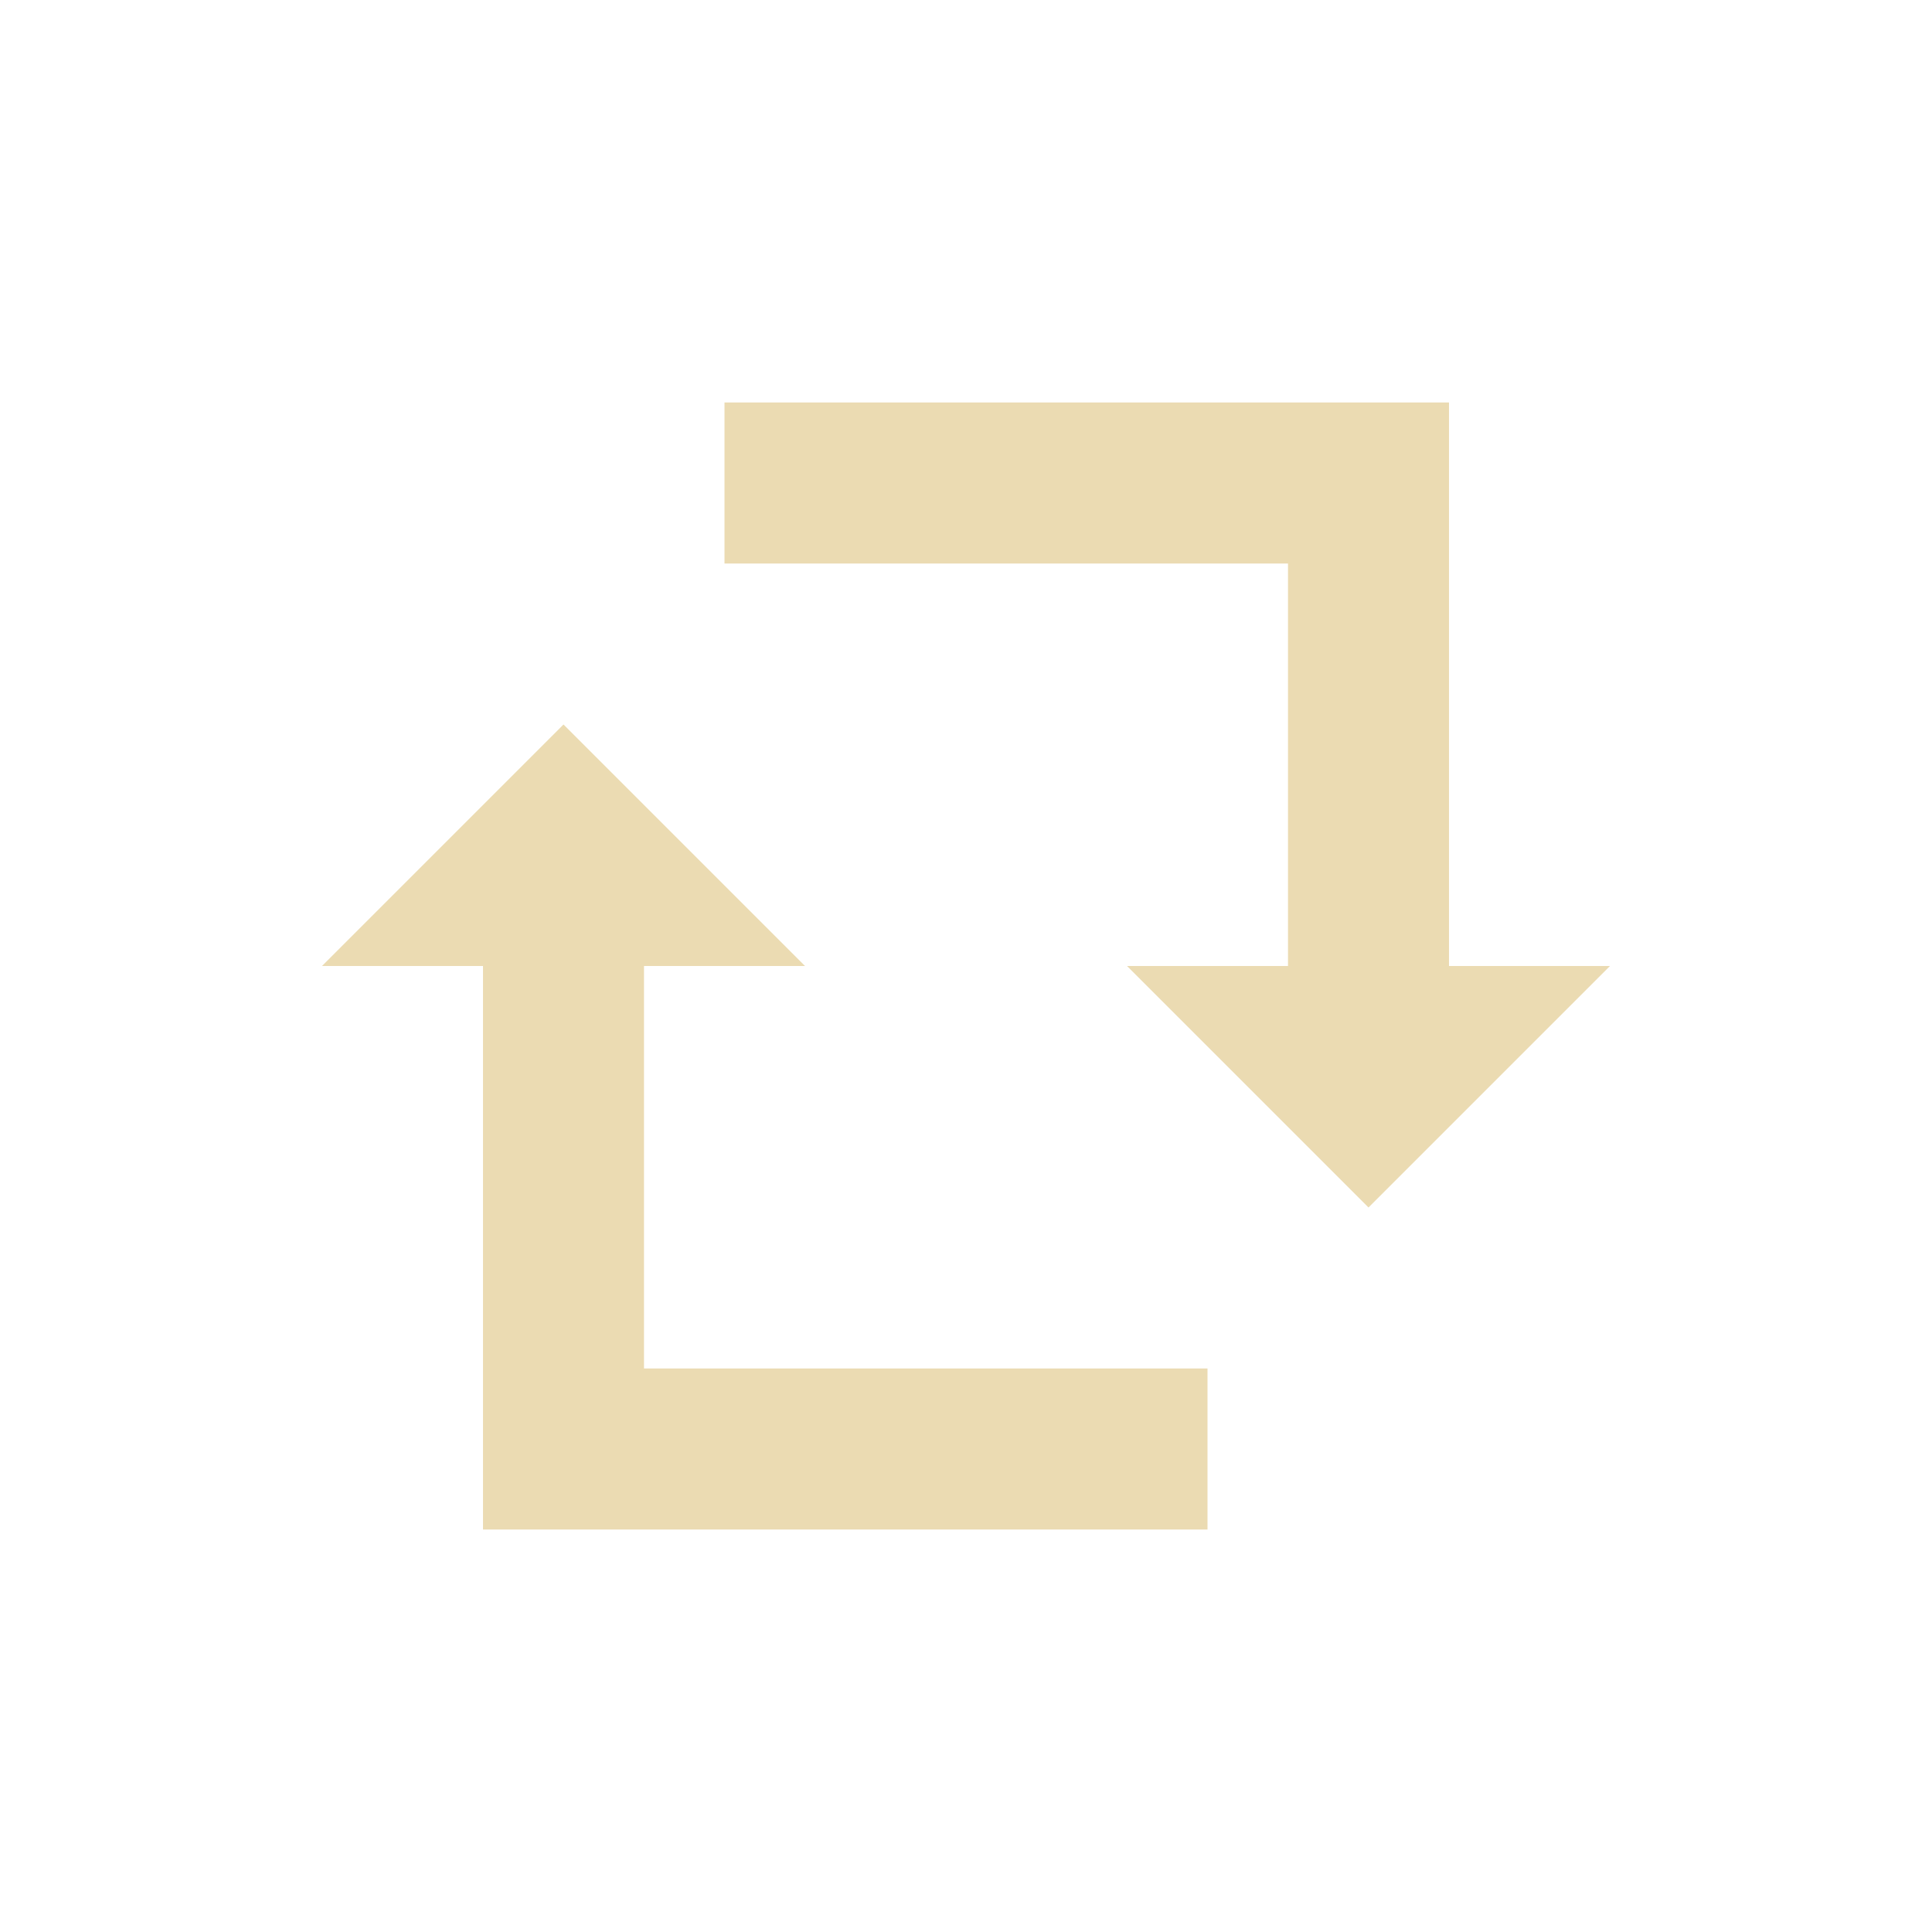
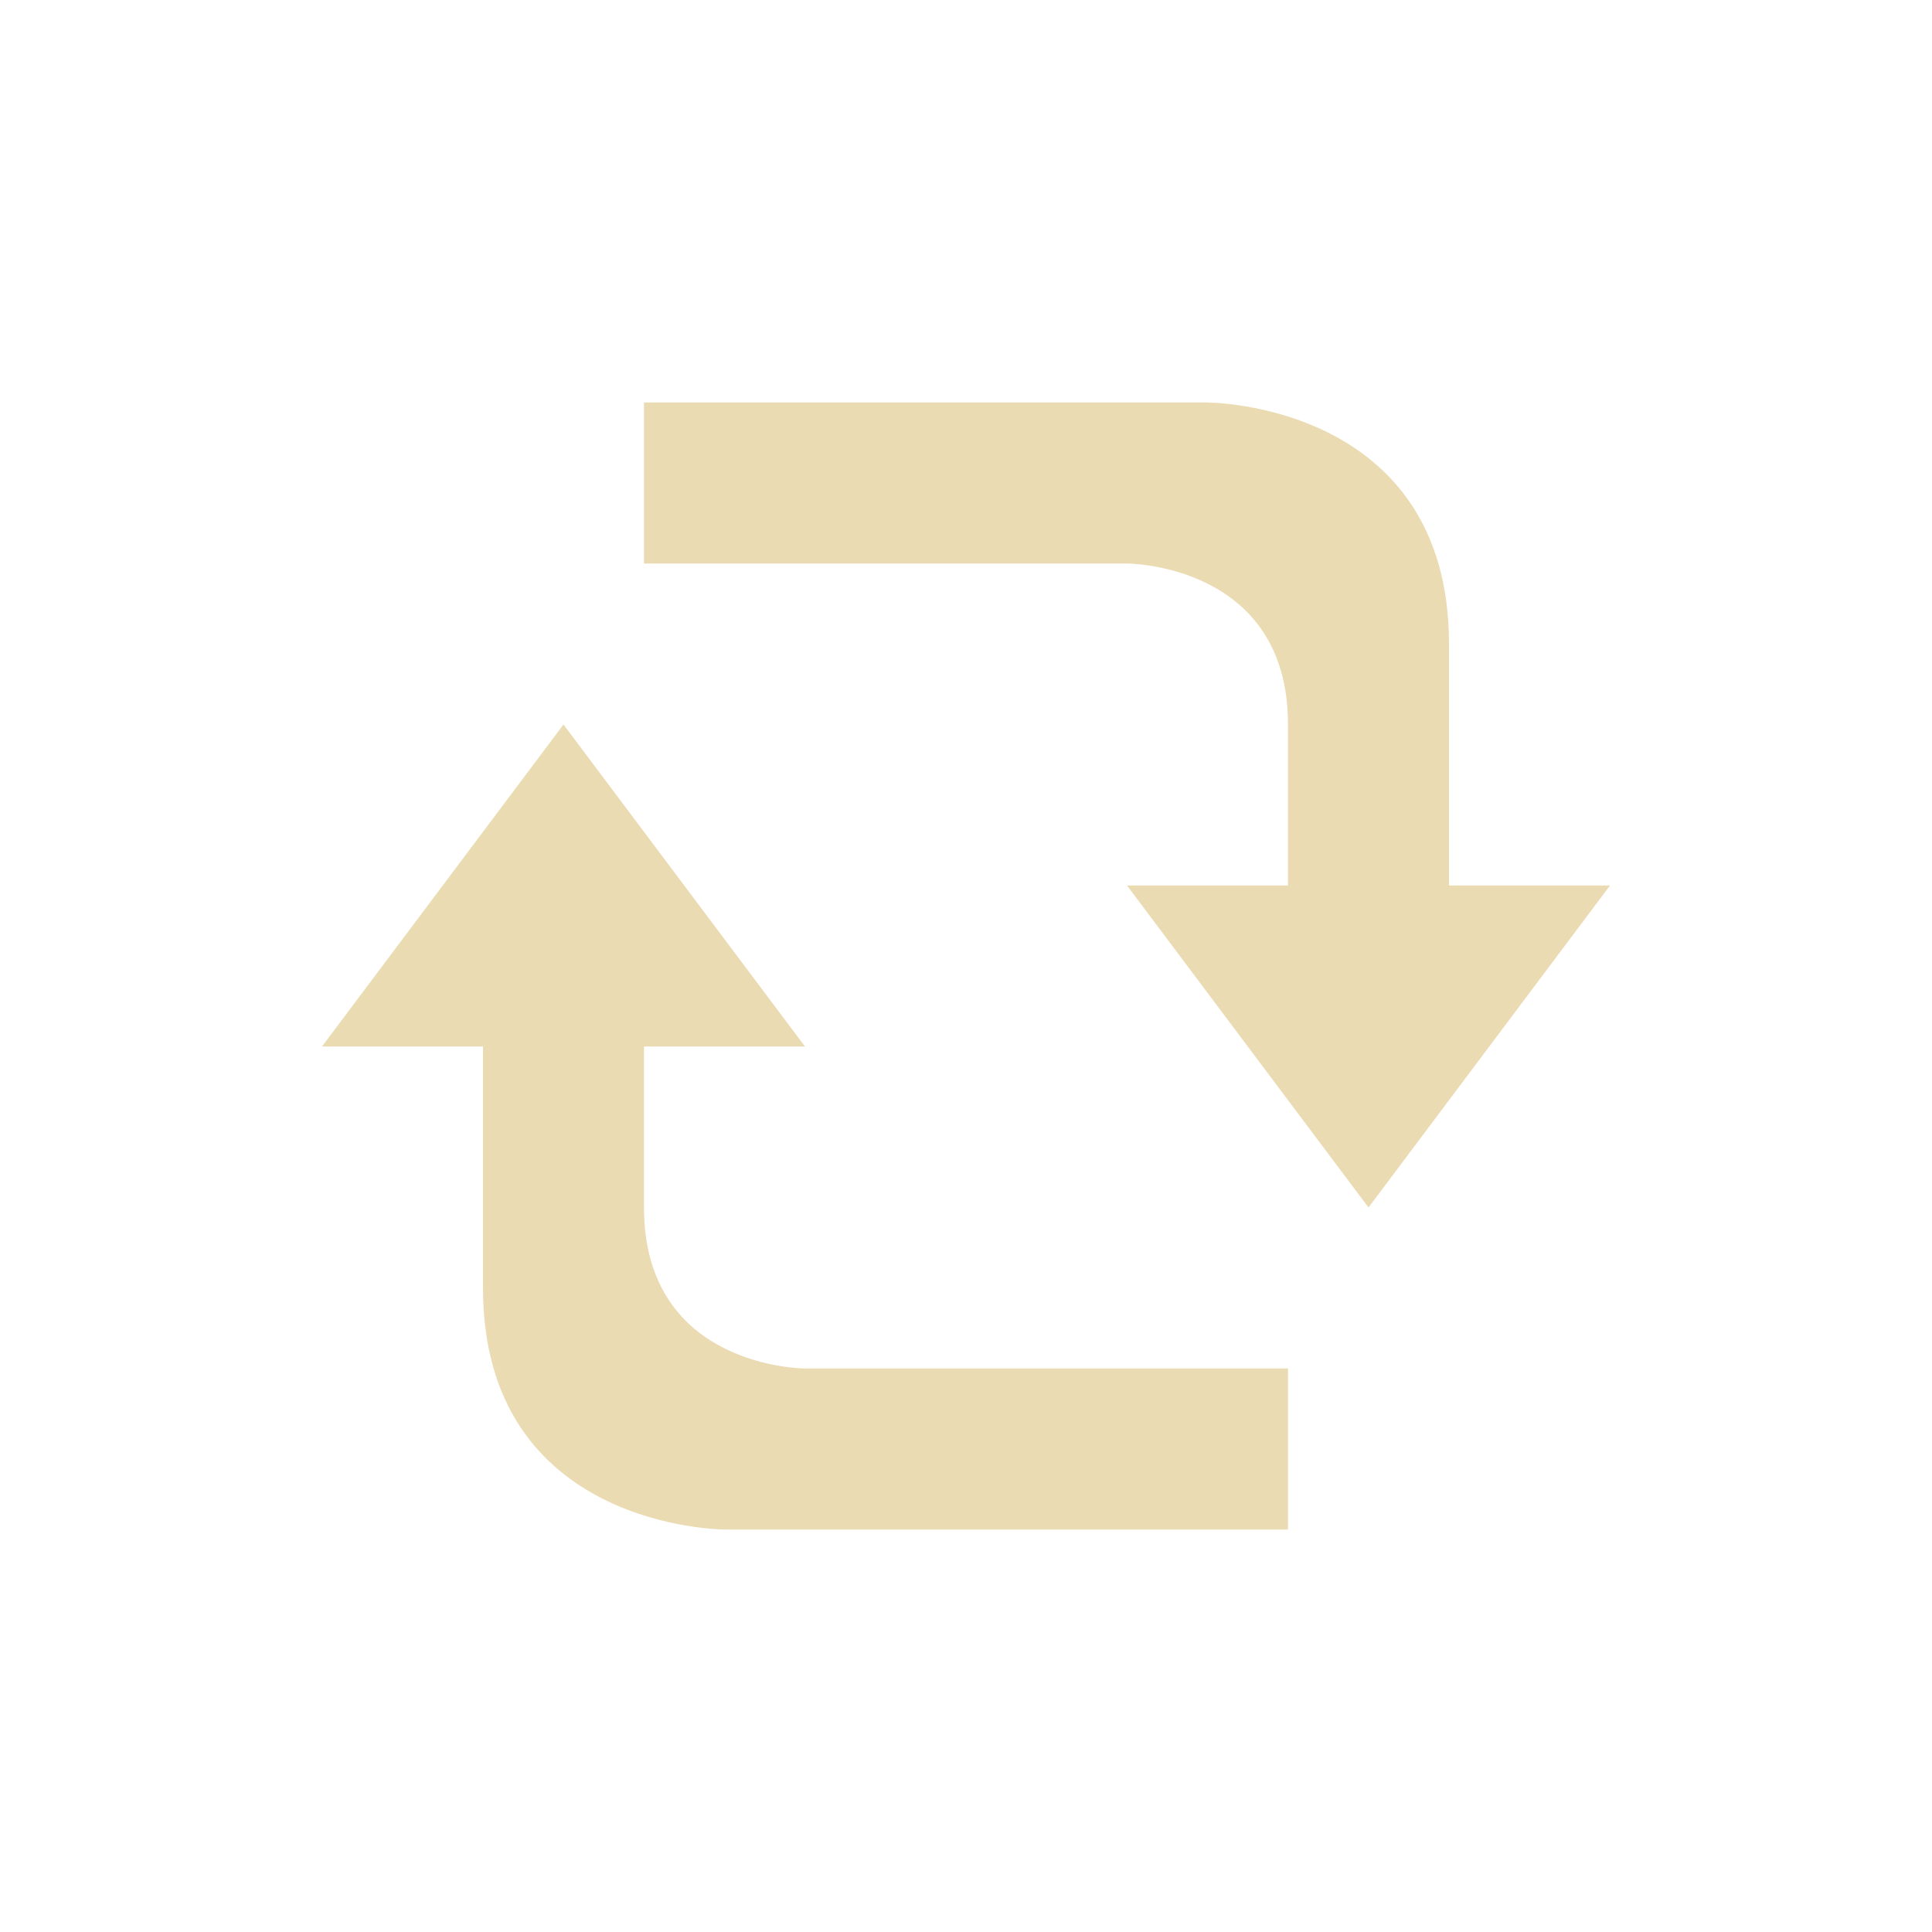
- <svg xmlns="http://www.w3.org/2000/svg" width="24" height="24" viewBox="0 0 24 24">
+ <svg xmlns="http://www.w3.org/2000/svg" width="24" height="24" version="1.1" viewBox="0 0 24 24">
  <defs>
-     <style id="current-color-scheme" type="text/css">
-    .ColorScheme-Text { color:#ebdbb2; } .ColorScheme-Highlight { color:#458588; }
-   </style>
+     <style type="text/css">.ColorScheme-Text { color:#ebdbb2; } .ColorScheme-Highlight { color:#458588; }</style>
  </defs>
-   <path style="fill:currentColor" class="ColorScheme-Text" d="M 5 1 L 5 3 L 12 3 L 12 8 L 10 8 L 13 11 L 16 8 L 14 8 L 14 1 L 5 1 z M 3 5 L 0 8 L 2 8 L 2 15 L 11 15 L 11 13 L 4 13 L 4 8 L 6 8 L 3 5 z" transform="translate(4 4)" />
+   <path class="ColorScheme-Text" d="m8 5v2h6s2 2e-6 2 2v2h-2l3 4 3-4h-2v-3c0-3-3-3-3-3zm-1 4-3 4h2l4e-7 3c4e-7 3 3 3 3 3h7v-2h-6s-2-2e-6 -2-2l-4e-7 -2h2z" fill="currentColor" />
</svg>
